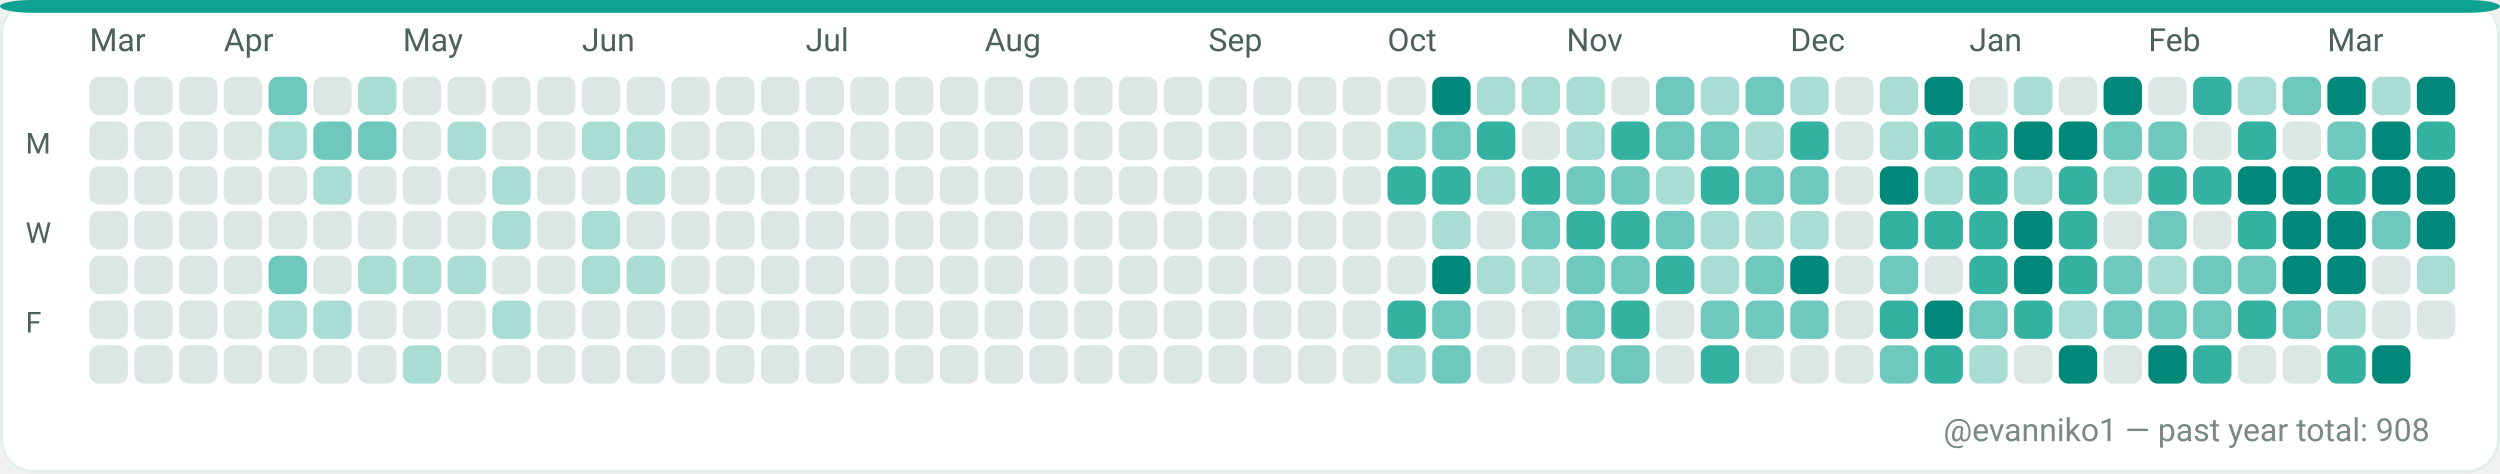
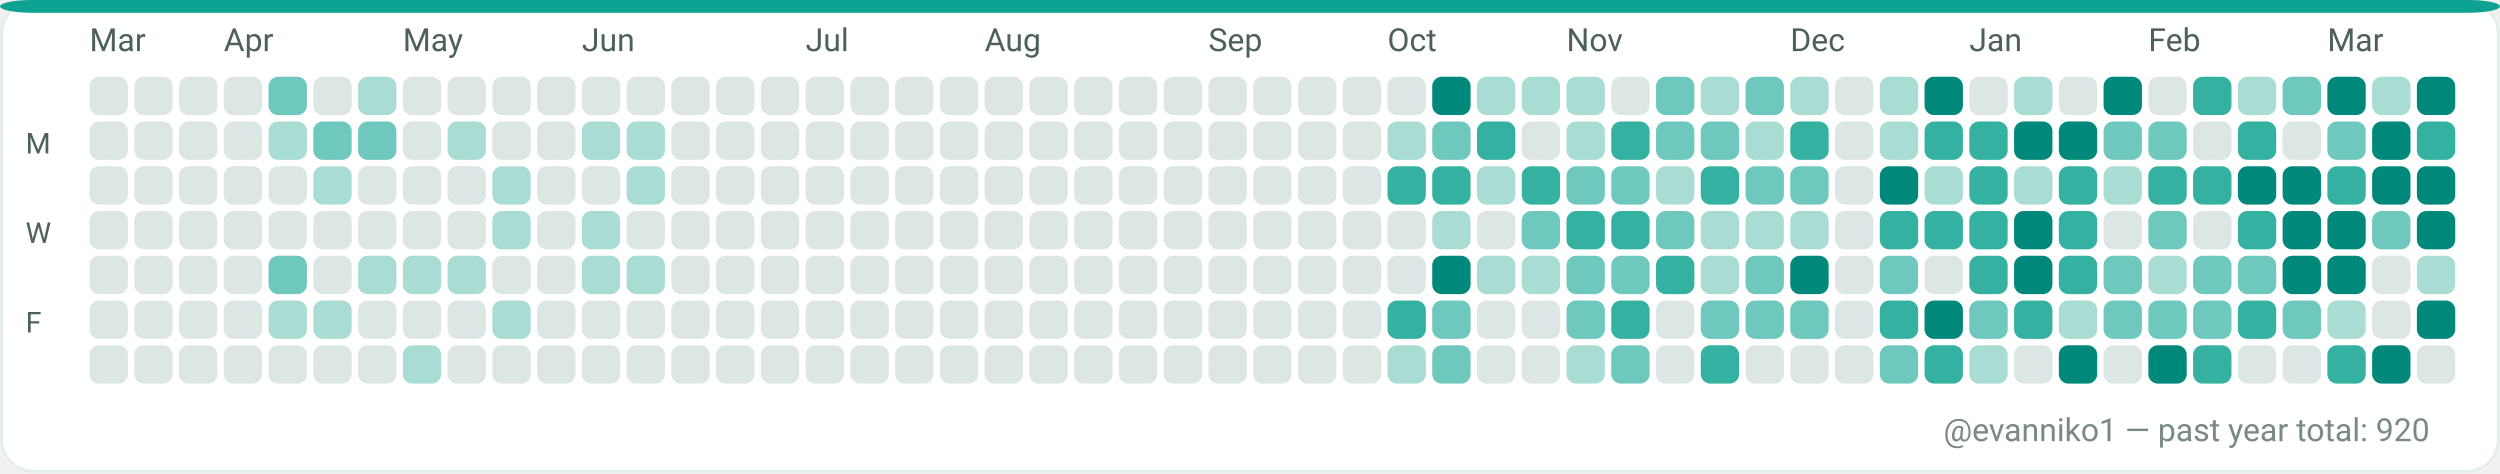
<svg xmlns="http://www.w3.org/2000/svg" width="782" height="148" viewBox="0 0 782 148" role="img" aria-label="GitHub contributions calendar for evanniko1">
  <rect x="0" y="0" width="782" height="148" rx="10" fill="#F7FAF9" />
  <rect x="0.5" y="0.5" width="781" height="147" rx="10" fill="#FFFFFF" stroke="#E5EFEA" stroke-width="1" />
  <rect x="0" y="0" width="782" height="4" rx="10" fill="#0EA293" />
  <text x="28" y="16" fill="#4C615D" font-family="ui-sans-serif, system-ui, -apple-system, Segoe UI, Roboto, Ubuntu, Cantarell, Noto Sans, Helvetica Neue, Arial" font-size="10" text-rendering="geometricPrecision">Mar</text>
  <text x="70" y="16" fill="#4C615D" font-family="ui-sans-serif, system-ui, -apple-system, Segoe UI, Roboto, Ubuntu, Cantarell, Noto Sans, Helvetica Neue, Arial" font-size="10" text-rendering="geometricPrecision">Apr</text>
  <text x="126" y="16" fill="#4C615D" font-family="ui-sans-serif, system-ui, -apple-system, Segoe UI, Roboto, Ubuntu, Cantarell, Noto Sans, Helvetica Neue, Arial" font-size="10" text-rendering="geometricPrecision">May</text>
  <text x="182" y="16" fill="#4C615D" font-family="ui-sans-serif, system-ui, -apple-system, Segoe UI, Roboto, Ubuntu, Cantarell, Noto Sans, Helvetica Neue, Arial" font-size="10" text-rendering="geometricPrecision">Jun</text>
  <text x="252" y="16" fill="#4C615D" font-family="ui-sans-serif, system-ui, -apple-system, Segoe UI, Roboto, Ubuntu, Cantarell, Noto Sans, Helvetica Neue, Arial" font-size="10" text-rendering="geometricPrecision">Jul</text>
  <text x="308" y="16" fill="#4C615D" font-family="ui-sans-serif, system-ui, -apple-system, Segoe UI, Roboto, Ubuntu, Cantarell, Noto Sans, Helvetica Neue, Arial" font-size="10" text-rendering="geometricPrecision">Aug</text>
  <text x="378" y="16" fill="#4C615D" font-family="ui-sans-serif, system-ui, -apple-system, Segoe UI, Roboto, Ubuntu, Cantarell, Noto Sans, Helvetica Neue, Arial" font-size="10" text-rendering="geometricPrecision">Sep</text>
  <text x="434" y="16" fill="#4C615D" font-family="ui-sans-serif, system-ui, -apple-system, Segoe UI, Roboto, Ubuntu, Cantarell, Noto Sans, Helvetica Neue, Arial" font-size="10" text-rendering="geometricPrecision">Oct</text>
  <text x="490" y="16" fill="#4C615D" font-family="ui-sans-serif, system-ui, -apple-system, Segoe UI, Roboto, Ubuntu, Cantarell, Noto Sans, Helvetica Neue, Arial" font-size="10" text-rendering="geometricPrecision">Nov</text>
  <text x="560" y="16" fill="#4C615D" font-family="ui-sans-serif, system-ui, -apple-system, Segoe UI, Roboto, Ubuntu, Cantarell, Noto Sans, Helvetica Neue, Arial" font-size="10" text-rendering="geometricPrecision">Dec</text>
  <text x="616" y="16" fill="#4C615D" font-family="ui-sans-serif, system-ui, -apple-system, Segoe UI, Roboto, Ubuntu, Cantarell, Noto Sans, Helvetica Neue, Arial" font-size="10" text-rendering="geometricPrecision">Jan</text>
  <text x="672" y="16" fill="#4C615D" font-family="ui-sans-serif, system-ui, -apple-system, Segoe UI, Roboto, Ubuntu, Cantarell, Noto Sans, Helvetica Neue, Arial" font-size="10" text-rendering="geometricPrecision">Feb</text>
  <text x="728" y="16" fill="#4C615D" font-family="ui-sans-serif, system-ui, -apple-system, Segoe UI, Roboto, Ubuntu, Cantarell, Noto Sans, Helvetica Neue, Arial" font-size="10" text-rendering="geometricPrecision">Mar</text>
  <text x="8" y="48" fill="#4C615D" font-family="ui-sans-serif, system-ui, -apple-system, Segoe UI, Roboto, Ubuntu, Cantarell, Noto Sans, Helvetica Neue, Arial" font-size="9" text-rendering="geometricPrecision">M</text>
  <text x="8" y="76" fill="#4C615D" font-family="ui-sans-serif, system-ui, -apple-system, Segoe UI, Roboto, Ubuntu, Cantarell, Noto Sans, Helvetica Neue, Arial" font-size="9" text-rendering="geometricPrecision">W</text>
  <text x="8" y="104" fill="#4C615D" font-family="ui-sans-serif, system-ui, -apple-system, Segoe UI, Roboto, Ubuntu, Cantarell, Noto Sans, Helvetica Neue, Arial" font-size="9" text-rendering="geometricPrecision">F</text>
  <g>
    <rect x="28" y="24" width="12" height="12" rx="3" fill="#DCE7E5" />
  </g>
  <g>
    <rect x="28" y="38" width="12" height="12" rx="3" fill="#DCE7E5" />
  </g>
  <g>
    <rect x="28" y="52" width="12" height="12" rx="3" fill="#DCE7E5" />
  </g>
  <g>
    <rect x="28" y="66" width="12" height="12" rx="3" fill="#DCE7E5" />
  </g>
  <g>
    <rect x="28" y="80" width="12" height="12" rx="3" fill="#DCE7E5" />
  </g>
  <g>
    <rect x="28" y="94" width="12" height="12" rx="3" fill="#DCE7E5" />
  </g>
  <g>
    <rect x="28" y="108" width="12" height="12" rx="3" fill="#DCE7E5" />
  </g>
  <g>
    <rect x="42" y="24" width="12" height="12" rx="3" fill="#DCE7E5" />
  </g>
  <g>
    <rect x="42" y="38" width="12" height="12" rx="3" fill="#DCE7E5" />
  </g>
  <g>
    <rect x="42" y="52" width="12" height="12" rx="3" fill="#DCE7E5" />
  </g>
  <g>
    <rect x="42" y="66" width="12" height="12" rx="3" fill="#DCE7E5" />
  </g>
  <g>
    <rect x="42" y="80" width="12" height="12" rx="3" fill="#DCE7E5" />
  </g>
  <g>
    <rect x="42" y="94" width="12" height="12" rx="3" fill="#DCE7E5" />
  </g>
  <g>
    <rect x="42" y="108" width="12" height="12" rx="3" fill="#DCE7E5" />
  </g>
  <g>
    <rect x="56" y="24" width="12" height="12" rx="3" fill="#DCE7E5" />
  </g>
  <g>
    <rect x="56" y="38" width="12" height="12" rx="3" fill="#DCE7E5" />
  </g>
  <g>
    <rect x="56" y="52" width="12" height="12" rx="3" fill="#DCE7E5" />
  </g>
  <g>
    <rect x="56" y="66" width="12" height="12" rx="3" fill="#DCE7E5" />
  </g>
  <g>
    <rect x="56" y="80" width="12" height="12" rx="3" fill="#DCE7E5" />
  </g>
  <g>
    <rect x="56" y="94" width="12" height="12" rx="3" fill="#DCE7E5" />
  </g>
  <g>
    <rect x="56" y="108" width="12" height="12" rx="3" fill="#DCE7E5" />
  </g>
  <g>
    <rect x="70" y="24" width="12" height="12" rx="3" fill="#DCE7E5" />
  </g>
  <g>
    <rect x="70" y="38" width="12" height="12" rx="3" fill="#DCE7E5" />
  </g>
  <g>
    <rect x="70" y="52" width="12" height="12" rx="3" fill="#DCE7E5" />
  </g>
  <g>
    <rect x="70" y="66" width="12" height="12" rx="3" fill="#DCE7E5" />
  </g>
  <g>
    <rect x="70" y="80" width="12" height="12" rx="3" fill="#DCE7E5" />
  </g>
  <g>
    <rect x="70" y="94" width="12" height="12" rx="3" fill="#DCE7E5" />
  </g>
  <g>
    <rect x="70" y="108" width="12" height="12" rx="3" fill="#DCE7E5" />
  </g>
  <g>
    <rect x="84" y="24" width="12" height="12" rx="3" fill="#6FC8BE" />
  </g>
  <g>
    <rect x="84" y="38" width="12" height="12" rx="3" fill="#A9DDD4" />
  </g>
  <g>
    <rect x="84" y="52" width="12" height="12" rx="3" fill="#DCE7E5" />
  </g>
  <g>
    <rect x="84" y="66" width="12" height="12" rx="3" fill="#DCE7E5" />
  </g>
  <g>
    <rect x="84" y="80" width="12" height="12" rx="3" fill="#6FC8BE" />
  </g>
  <g>
    <rect x="84" y="94" width="12" height="12" rx="3" fill="#A9DDD4" />
  </g>
  <g>
    <rect x="84" y="108" width="12" height="12" rx="3" fill="#DCE7E5" />
  </g>
  <g>
    <rect x="98" y="24" width="12" height="12" rx="3" fill="#DCE7E5" />
  </g>
  <g>
    <rect x="98" y="38" width="12" height="12" rx="3" fill="#6FC8BE" />
  </g>
  <g>
    <rect x="98" y="52" width="12" height="12" rx="3" fill="#A9DDD4" />
  </g>
  <g>
    <rect x="98" y="66" width="12" height="12" rx="3" fill="#DCE7E5" />
  </g>
  <g>
    <rect x="98" y="80" width="12" height="12" rx="3" fill="#DCE7E5" />
  </g>
  <g>
    <rect x="98" y="94" width="12" height="12" rx="3" fill="#A9DDD4" />
  </g>
  <g>
    <rect x="98" y="108" width="12" height="12" rx="3" fill="#DCE7E5" />
  </g>
  <g>
    <rect x="112" y="24" width="12" height="12" rx="3" fill="#A9DDD4" />
  </g>
  <g>
    <rect x="112" y="38" width="12" height="12" rx="3" fill="#6FC8BE" />
  </g>
  <g>
    <rect x="112" y="52" width="12" height="12" rx="3" fill="#DCE7E5" />
  </g>
  <g>
    <rect x="112" y="66" width="12" height="12" rx="3" fill="#DCE7E5" />
  </g>
  <g>
    <rect x="112" y="80" width="12" height="12" rx="3" fill="#A9DDD4" />
  </g>
  <g>
    <rect x="112" y="94" width="12" height="12" rx="3" fill="#DCE7E5" />
  </g>
  <g>
    <rect x="112" y="108" width="12" height="12" rx="3" fill="#DCE7E5" />
  </g>
  <g>
    <rect x="126" y="24" width="12" height="12" rx="3" fill="#DCE7E5" />
  </g>
  <g>
    <rect x="126" y="38" width="12" height="12" rx="3" fill="#DCE7E5" />
  </g>
  <g>
    <rect x="126" y="52" width="12" height="12" rx="3" fill="#DCE7E5" />
  </g>
  <g>
    <rect x="126" y="66" width="12" height="12" rx="3" fill="#DCE7E5" />
  </g>
  <g>
    <rect x="126" y="80" width="12" height="12" rx="3" fill="#A9DDD4" />
  </g>
  <g>
    <rect x="126" y="94" width="12" height="12" rx="3" fill="#DCE7E5" />
  </g>
  <g>
    <rect x="126" y="108" width="12" height="12" rx="3" fill="#A9DDD4" />
  </g>
  <g>
    <rect x="140" y="24" width="12" height="12" rx="3" fill="#DCE7E5" />
  </g>
  <g>
    <rect x="140" y="38" width="12" height="12" rx="3" fill="#A9DDD4" />
  </g>
  <g>
    <rect x="140" y="52" width="12" height="12" rx="3" fill="#DCE7E5" />
  </g>
  <g>
    <rect x="140" y="66" width="12" height="12" rx="3" fill="#DCE7E5" />
  </g>
  <g>
    <rect x="140" y="80" width="12" height="12" rx="3" fill="#A9DDD4" />
  </g>
  <g>
    <rect x="140" y="94" width="12" height="12" rx="3" fill="#DCE7E5" />
  </g>
  <g>
    <rect x="140" y="108" width="12" height="12" rx="3" fill="#DCE7E5" />
  </g>
  <g>
    <rect x="154" y="24" width="12" height="12" rx="3" fill="#DCE7E5" />
  </g>
  <g>
    <rect x="154" y="38" width="12" height="12" rx="3" fill="#DCE7E5" />
  </g>
  <g>
    <rect x="154" y="52" width="12" height="12" rx="3" fill="#A9DDD4" />
  </g>
  <g>
    <rect x="154" y="66" width="12" height="12" rx="3" fill="#A9DDD4" />
  </g>
  <g>
    <rect x="154" y="80" width="12" height="12" rx="3" fill="#DCE7E5" />
  </g>
  <g>
    <rect x="154" y="94" width="12" height="12" rx="3" fill="#A9DDD4" />
  </g>
  <g>
    <rect x="154" y="108" width="12" height="12" rx="3" fill="#DCE7E5" />
  </g>
  <g>
    <rect x="168" y="24" width="12" height="12" rx="3" fill="#DCE7E5" />
  </g>
  <g>
    <rect x="168" y="38" width="12" height="12" rx="3" fill="#DCE7E5" />
  </g>
  <g>
    <rect x="168" y="52" width="12" height="12" rx="3" fill="#DCE7E5" />
  </g>
  <g>
    <rect x="168" y="66" width="12" height="12" rx="3" fill="#DCE7E5" />
  </g>
  <g>
    <rect x="168" y="80" width="12" height="12" rx="3" fill="#DCE7E5" />
  </g>
  <g>
    <rect x="168" y="94" width="12" height="12" rx="3" fill="#DCE7E5" />
  </g>
  <g>
    <rect x="168" y="108" width="12" height="12" rx="3" fill="#DCE7E5" />
  </g>
  <g>
    <rect x="182" y="24" width="12" height="12" rx="3" fill="#DCE7E5" />
  </g>
  <g>
    <rect x="182" y="38" width="12" height="12" rx="3" fill="#A9DDD4" />
  </g>
  <g>
    <rect x="182" y="52" width="12" height="12" rx="3" fill="#DCE7E5" />
  </g>
  <g>
    <rect x="182" y="66" width="12" height="12" rx="3" fill="#A9DDD4" />
  </g>
  <g>
    <rect x="182" y="80" width="12" height="12" rx="3" fill="#A9DDD4" />
  </g>
  <g>
    <rect x="182" y="94" width="12" height="12" rx="3" fill="#DCE7E5" />
  </g>
  <g>
    <rect x="182" y="108" width="12" height="12" rx="3" fill="#DCE7E5" />
  </g>
  <g>
    <rect x="196" y="24" width="12" height="12" rx="3" fill="#DCE7E5" />
  </g>
  <g>
    <rect x="196" y="38" width="12" height="12" rx="3" fill="#A9DDD4" />
  </g>
  <g>
    <rect x="196" y="52" width="12" height="12" rx="3" fill="#A9DDD4" />
  </g>
  <g>
    <rect x="196" y="66" width="12" height="12" rx="3" fill="#DCE7E5" />
  </g>
  <g>
    <rect x="196" y="80" width="12" height="12" rx="3" fill="#A9DDD4" />
  </g>
  <g>
    <rect x="196" y="94" width="12" height="12" rx="3" fill="#DCE7E5" />
  </g>
  <g>
    <rect x="196" y="108" width="12" height="12" rx="3" fill="#DCE7E5" />
  </g>
  <g>
    <rect x="210" y="24" width="12" height="12" rx="3" fill="#DCE7E5" />
  </g>
  <g>
    <rect x="210" y="38" width="12" height="12" rx="3" fill="#DCE7E5" />
  </g>
  <g>
    <rect x="210" y="52" width="12" height="12" rx="3" fill="#DCE7E5" />
  </g>
  <g>
    <rect x="210" y="66" width="12" height="12" rx="3" fill="#DCE7E5" />
  </g>
  <g>
    <rect x="210" y="80" width="12" height="12" rx="3" fill="#DCE7E5" />
  </g>
  <g>
    <rect x="210" y="94" width="12" height="12" rx="3" fill="#DCE7E5" />
  </g>
  <g>
    <rect x="210" y="108" width="12" height="12" rx="3" fill="#DCE7E5" />
  </g>
  <g>
    <rect x="224" y="24" width="12" height="12" rx="3" fill="#DCE7E5" />
  </g>
  <g>
    <rect x="224" y="38" width="12" height="12" rx="3" fill="#DCE7E5" />
  </g>
  <g>
    <rect x="224" y="52" width="12" height="12" rx="3" fill="#DCE7E5" />
  </g>
  <g>
    <rect x="224" y="66" width="12" height="12" rx="3" fill="#DCE7E5" />
  </g>
  <g>
    <rect x="224" y="80" width="12" height="12" rx="3" fill="#DCE7E5" />
  </g>
  <g>
    <rect x="224" y="94" width="12" height="12" rx="3" fill="#DCE7E5" />
  </g>
  <g>
    <rect x="224" y="108" width="12" height="12" rx="3" fill="#DCE7E5" />
  </g>
  <g>
    <rect x="238" y="24" width="12" height="12" rx="3" fill="#DCE7E5" />
  </g>
  <g>
    <rect x="238" y="38" width="12" height="12" rx="3" fill="#DCE7E5" />
  </g>
  <g>
    <rect x="238" y="52" width="12" height="12" rx="3" fill="#DCE7E5" />
  </g>
  <g>
    <rect x="238" y="66" width="12" height="12" rx="3" fill="#DCE7E5" />
  </g>
  <g>
    <rect x="238" y="80" width="12" height="12" rx="3" fill="#DCE7E5" />
  </g>
  <g>
    <rect x="238" y="94" width="12" height="12" rx="3" fill="#DCE7E5" />
  </g>
  <g>
    <rect x="238" y="108" width="12" height="12" rx="3" fill="#DCE7E5" />
  </g>
  <g>
    <rect x="252" y="24" width="12" height="12" rx="3" fill="#DCE7E5" />
  </g>
  <g>
    <rect x="252" y="38" width="12" height="12" rx="3" fill="#DCE7E5" />
  </g>
  <g>
    <rect x="252" y="52" width="12" height="12" rx="3" fill="#DCE7E5" />
  </g>
  <g>
    <rect x="252" y="66" width="12" height="12" rx="3" fill="#DCE7E5" />
  </g>
  <g>
    <rect x="252" y="80" width="12" height="12" rx="3" fill="#DCE7E5" />
  </g>
  <g>
    <rect x="252" y="94" width="12" height="12" rx="3" fill="#DCE7E5" />
  </g>
  <g>
    <rect x="252" y="108" width="12" height="12" rx="3" fill="#DCE7E5" />
  </g>
  <g>
    <rect x="266" y="24" width="12" height="12" rx="3" fill="#DCE7E5" />
  </g>
  <g>
    <rect x="266" y="38" width="12" height="12" rx="3" fill="#DCE7E5" />
  </g>
  <g>
    <rect x="266" y="52" width="12" height="12" rx="3" fill="#DCE7E5" />
  </g>
  <g>
    <rect x="266" y="66" width="12" height="12" rx="3" fill="#DCE7E5" />
  </g>
  <g>
    <rect x="266" y="80" width="12" height="12" rx="3" fill="#DCE7E5" />
  </g>
  <g>
    <rect x="266" y="94" width="12" height="12" rx="3" fill="#DCE7E5" />
  </g>
  <g>
    <rect x="266" y="108" width="12" height="12" rx="3" fill="#DCE7E5" />
  </g>
  <g>
    <rect x="280" y="24" width="12" height="12" rx="3" fill="#DCE7E5" />
  </g>
  <g>
    <rect x="280" y="38" width="12" height="12" rx="3" fill="#DCE7E5" />
  </g>
  <g>
    <rect x="280" y="52" width="12" height="12" rx="3" fill="#DCE7E5" />
  </g>
  <g>
    <rect x="280" y="66" width="12" height="12" rx="3" fill="#DCE7E5" />
  </g>
  <g>
    <rect x="280" y="80" width="12" height="12" rx="3" fill="#DCE7E5" />
  </g>
  <g>
    <rect x="280" y="94" width="12" height="12" rx="3" fill="#DCE7E5" />
  </g>
  <g>
    <rect x="280" y="108" width="12" height="12" rx="3" fill="#DCE7E5" />
  </g>
  <g>
    <rect x="294" y="24" width="12" height="12" rx="3" fill="#DCE7E5" />
  </g>
  <g>
    <rect x="294" y="38" width="12" height="12" rx="3" fill="#DCE7E5" />
  </g>
  <g>
    <rect x="294" y="52" width="12" height="12" rx="3" fill="#DCE7E5" />
  </g>
  <g>
    <rect x="294" y="66" width="12" height="12" rx="3" fill="#DCE7E5" />
  </g>
  <g>
    <rect x="294" y="80" width="12" height="12" rx="3" fill="#DCE7E5" />
  </g>
  <g>
    <rect x="294" y="94" width="12" height="12" rx="3" fill="#DCE7E5" />
  </g>
  <g>
    <rect x="294" y="108" width="12" height="12" rx="3" fill="#DCE7E5" />
  </g>
  <g>
    <rect x="308" y="24" width="12" height="12" rx="3" fill="#DCE7E5" />
  </g>
  <g>
    <rect x="308" y="38" width="12" height="12" rx="3" fill="#DCE7E5" />
  </g>
  <g>
    <rect x="308" y="52" width="12" height="12" rx="3" fill="#DCE7E5" />
  </g>
  <g>
    <rect x="308" y="66" width="12" height="12" rx="3" fill="#DCE7E5" />
  </g>
  <g>
    <rect x="308" y="80" width="12" height="12" rx="3" fill="#DCE7E5" />
  </g>
  <g>
    <rect x="308" y="94" width="12" height="12" rx="3" fill="#DCE7E5" />
  </g>
  <g>
    <rect x="308" y="108" width="12" height="12" rx="3" fill="#DCE7E5" />
  </g>
  <g>
    <rect x="322" y="24" width="12" height="12" rx="3" fill="#DCE7E5" />
  </g>
  <g>
    <rect x="322" y="38" width="12" height="12" rx="3" fill="#DCE7E5" />
  </g>
  <g>
    <rect x="322" y="52" width="12" height="12" rx="3" fill="#DCE7E5" />
  </g>
  <g>
    <rect x="322" y="66" width="12" height="12" rx="3" fill="#DCE7E5" />
  </g>
  <g>
    <rect x="322" y="80" width="12" height="12" rx="3" fill="#DCE7E5" />
  </g>
  <g>
    <rect x="322" y="94" width="12" height="12" rx="3" fill="#DCE7E5" />
  </g>
  <g>
    <rect x="322" y="108" width="12" height="12" rx="3" fill="#DCE7E5" />
  </g>
  <g>
    <rect x="336" y="24" width="12" height="12" rx="3" fill="#DCE7E5" />
  </g>
  <g>
    <rect x="336" y="38" width="12" height="12" rx="3" fill="#DCE7E5" />
  </g>
  <g>
    <rect x="336" y="52" width="12" height="12" rx="3" fill="#DCE7E5" />
  </g>
  <g>
    <rect x="336" y="66" width="12" height="12" rx="3" fill="#DCE7E5" />
  </g>
  <g>
    <rect x="336" y="80" width="12" height="12" rx="3" fill="#DCE7E5" />
  </g>
  <g>
    <rect x="336" y="94" width="12" height="12" rx="3" fill="#DCE7E5" />
  </g>
  <g>
    <rect x="336" y="108" width="12" height="12" rx="3" fill="#DCE7E5" />
  </g>
  <g>
    <rect x="350" y="24" width="12" height="12" rx="3" fill="#DCE7E5" />
  </g>
  <g>
    <rect x="350" y="38" width="12" height="12" rx="3" fill="#DCE7E5" />
  </g>
  <g>
    <rect x="350" y="52" width="12" height="12" rx="3" fill="#DCE7E5" />
  </g>
  <g>
    <rect x="350" y="66" width="12" height="12" rx="3" fill="#DCE7E5" />
  </g>
  <g>
    <rect x="350" y="80" width="12" height="12" rx="3" fill="#DCE7E5" />
  </g>
  <g>
    <rect x="350" y="94" width="12" height="12" rx="3" fill="#DCE7E5" />
  </g>
  <g>
    <rect x="350" y="108" width="12" height="12" rx="3" fill="#DCE7E5" />
  </g>
  <g>
    <rect x="364" y="24" width="12" height="12" rx="3" fill="#DCE7E5" />
  </g>
  <g>
    <rect x="364" y="38" width="12" height="12" rx="3" fill="#DCE7E5" />
  </g>
  <g>
    <rect x="364" y="52" width="12" height="12" rx="3" fill="#DCE7E5" />
  </g>
  <g>
    <rect x="364" y="66" width="12" height="12" rx="3" fill="#DCE7E5" />
  </g>
  <g>
    <rect x="364" y="80" width="12" height="12" rx="3" fill="#DCE7E5" />
  </g>
  <g>
    <rect x="364" y="94" width="12" height="12" rx="3" fill="#DCE7E5" />
  </g>
  <g>
    <rect x="364" y="108" width="12" height="12" rx="3" fill="#DCE7E5" />
  </g>
  <g>
    <rect x="378" y="24" width="12" height="12" rx="3" fill="#DCE7E5" />
  </g>
  <g>
    <rect x="378" y="38" width="12" height="12" rx="3" fill="#DCE7E5" />
  </g>
  <g>
    <rect x="378" y="52" width="12" height="12" rx="3" fill="#DCE7E5" />
  </g>
  <g>
    <rect x="378" y="66" width="12" height="12" rx="3" fill="#DCE7E5" />
  </g>
  <g>
    <rect x="378" y="80" width="12" height="12" rx="3" fill="#DCE7E5" />
  </g>
  <g>
    <rect x="378" y="94" width="12" height="12" rx="3" fill="#DCE7E5" />
  </g>
  <g>
    <rect x="378" y="108" width="12" height="12" rx="3" fill="#DCE7E5" />
  </g>
  <g>
    <rect x="392" y="24" width="12" height="12" rx="3" fill="#DCE7E5" />
  </g>
  <g>
    <rect x="392" y="38" width="12" height="12" rx="3" fill="#DCE7E5" />
  </g>
  <g>
    <rect x="392" y="52" width="12" height="12" rx="3" fill="#DCE7E5" />
  </g>
  <g>
    <rect x="392" y="66" width="12" height="12" rx="3" fill="#DCE7E5" />
  </g>
  <g>
    <rect x="392" y="80" width="12" height="12" rx="3" fill="#DCE7E5" />
  </g>
  <g>
    <rect x="392" y="94" width="12" height="12" rx="3" fill="#DCE7E5" />
  </g>
  <g>
    <rect x="392" y="108" width="12" height="12" rx="3" fill="#DCE7E5" />
  </g>
  <g>
    <rect x="406" y="24" width="12" height="12" rx="3" fill="#DCE7E5" />
  </g>
  <g>
    <rect x="406" y="38" width="12" height="12" rx="3" fill="#DCE7E5" />
  </g>
  <g>
    <rect x="406" y="52" width="12" height="12" rx="3" fill="#DCE7E5" />
  </g>
  <g>
    <rect x="406" y="66" width="12" height="12" rx="3" fill="#DCE7E5" />
  </g>
  <g>
    <rect x="406" y="80" width="12" height="12" rx="3" fill="#DCE7E5" />
  </g>
  <g>
    <rect x="406" y="94" width="12" height="12" rx="3" fill="#DCE7E5" />
  </g>
  <g>
    <rect x="406" y="108" width="12" height="12" rx="3" fill="#DCE7E5" />
  </g>
  <g>
    <rect x="420" y="24" width="12" height="12" rx="3" fill="#DCE7E5" />
  </g>
  <g>
    <rect x="420" y="38" width="12" height="12" rx="3" fill="#DCE7E5" />
  </g>
  <g>
    <rect x="420" y="52" width="12" height="12" rx="3" fill="#DCE7E5" />
  </g>
  <g>
    <rect x="420" y="66" width="12" height="12" rx="3" fill="#DCE7E5" />
  </g>
  <g>
    <rect x="420" y="80" width="12" height="12" rx="3" fill="#DCE7E5" />
  </g>
  <g>
    <rect x="420" y="94" width="12" height="12" rx="3" fill="#DCE7E5" />
  </g>
  <g>
    <rect x="420" y="108" width="12" height="12" rx="3" fill="#DCE7E5" />
  </g>
  <g>
    <rect x="434" y="24" width="12" height="12" rx="3" fill="#DCE7E5" />
  </g>
  <g>
    <rect x="434" y="38" width="12" height="12" rx="3" fill="#A9DDD4" />
  </g>
  <g>
    <rect x="434" y="52" width="12" height="12" rx="3" fill="#35B1A1" />
  </g>
  <g>
    <rect x="434" y="66" width="12" height="12" rx="3" fill="#DCE7E5" />
  </g>
  <g>
    <rect x="434" y="80" width="12" height="12" rx="3" fill="#DCE7E5" />
  </g>
  <g>
    <rect x="434" y="94" width="12" height="12" rx="3" fill="#35B1A1" />
  </g>
  <g>
    <rect x="434" y="108" width="12" height="12" rx="3" fill="#A9DDD4" />
  </g>
  <g>
    <rect x="448" y="24" width="12" height="12" rx="3" fill="#00897B" />
  </g>
  <g>
    <rect x="448" y="38" width="12" height="12" rx="3" fill="#6FC8BE" />
  </g>
  <g>
    <rect x="448" y="52" width="12" height="12" rx="3" fill="#35B1A1" />
  </g>
  <g>
    <rect x="448" y="66" width="12" height="12" rx="3" fill="#A9DDD4" />
  </g>
  <g>
    <rect x="448" y="80" width="12" height="12" rx="3" fill="#00897B" />
  </g>
  <g>
    <rect x="448" y="94" width="12" height="12" rx="3" fill="#6FC8BE" />
  </g>
  <g>
    <rect x="448" y="108" width="12" height="12" rx="3" fill="#6FC8BE" />
  </g>
  <g>
    <rect x="462" y="24" width="12" height="12" rx="3" fill="#A9DDD4" />
  </g>
  <g>
    <rect x="462" y="38" width="12" height="12" rx="3" fill="#35B1A1" />
  </g>
  <g>
    <rect x="462" y="52" width="12" height="12" rx="3" fill="#A9DDD4" />
  </g>
  <g>
    <rect x="462" y="66" width="12" height="12" rx="3" fill="#DCE7E5" />
  </g>
  <g>
    <rect x="462" y="80" width="12" height="12" rx="3" fill="#A9DDD4" />
  </g>
  <g>
    <rect x="462" y="94" width="12" height="12" rx="3" fill="#DCE7E5" />
  </g>
  <g>
    <rect x="462" y="108" width="12" height="12" rx="3" fill="#DCE7E5" />
  </g>
  <g>
    <rect x="476" y="24" width="12" height="12" rx="3" fill="#A9DDD4" />
  </g>
  <g>
    <rect x="476" y="38" width="12" height="12" rx="3" fill="#DCE7E5" />
  </g>
  <g>
    <rect x="476" y="52" width="12" height="12" rx="3" fill="#35B1A1" />
  </g>
  <g>
    <rect x="476" y="66" width="12" height="12" rx="3" fill="#6FC8BE" />
  </g>
  <g>
    <rect x="476" y="80" width="12" height="12" rx="3" fill="#A9DDD4" />
  </g>
  <g>
    <rect x="476" y="94" width="12" height="12" rx="3" fill="#DCE7E5" />
  </g>
  <g>
    <rect x="476" y="108" width="12" height="12" rx="3" fill="#DCE7E5" />
  </g>
  <g>
    <rect x="490" y="24" width="12" height="12" rx="3" fill="#A9DDD4" />
  </g>
  <g>
    <rect x="490" y="38" width="12" height="12" rx="3" fill="#A9DDD4" />
  </g>
  <g>
    <rect x="490" y="52" width="12" height="12" rx="3" fill="#6FC8BE" />
  </g>
  <g>
    <rect x="490" y="66" width="12" height="12" rx="3" fill="#35B1A1" />
  </g>
  <g>
    <rect x="490" y="80" width="12" height="12" rx="3" fill="#6FC8BE" />
  </g>
  <g>
    <rect x="490" y="94" width="12" height="12" rx="3" fill="#6FC8BE" />
  </g>
  <g>
    <rect x="490" y="108" width="12" height="12" rx="3" fill="#A9DDD4" />
  </g>
  <g>
    <rect x="504" y="24" width="12" height="12" rx="3" fill="#DCE7E5" />
  </g>
  <g>
    <rect x="504" y="38" width="12" height="12" rx="3" fill="#35B1A1" />
  </g>
  <g>
    <rect x="504" y="52" width="12" height="12" rx="3" fill="#6FC8BE" />
  </g>
  <g>
    <rect x="504" y="66" width="12" height="12" rx="3" fill="#35B1A1" />
  </g>
  <g>
    <rect x="504" y="80" width="12" height="12" rx="3" fill="#6FC8BE" />
  </g>
  <g>
    <rect x="504" y="94" width="12" height="12" rx="3" fill="#35B1A1" />
  </g>
  <g>
    <rect x="504" y="108" width="12" height="12" rx="3" fill="#6FC8BE" />
  </g>
  <g>
    <rect x="518" y="24" width="12" height="12" rx="3" fill="#6FC8BE" />
  </g>
  <g>
    <rect x="518" y="38" width="12" height="12" rx="3" fill="#6FC8BE" />
  </g>
  <g>
    <rect x="518" y="52" width="12" height="12" rx="3" fill="#A9DDD4" />
  </g>
  <g>
    <rect x="518" y="66" width="12" height="12" rx="3" fill="#6FC8BE" />
  </g>
  <g>
    <rect x="518" y="80" width="12" height="12" rx="3" fill="#35B1A1" />
  </g>
  <g>
    <rect x="518" y="94" width="12" height="12" rx="3" fill="#DCE7E5" />
  </g>
  <g>
    <rect x="518" y="108" width="12" height="12" rx="3" fill="#DCE7E5" />
  </g>
  <g>
    <rect x="532" y="24" width="12" height="12" rx="3" fill="#A9DDD4" />
  </g>
  <g>
    <rect x="532" y="38" width="12" height="12" rx="3" fill="#6FC8BE" />
  </g>
  <g>
    <rect x="532" y="52" width="12" height="12" rx="3" fill="#35B1A1" />
  </g>
  <g>
    <rect x="532" y="66" width="12" height="12" rx="3" fill="#A9DDD4" />
  </g>
  <g>
    <rect x="532" y="80" width="12" height="12" rx="3" fill="#A9DDD4" />
  </g>
  <g>
    <rect x="532" y="94" width="12" height="12" rx="3" fill="#6FC8BE" />
  </g>
  <g>
    <rect x="532" y="108" width="12" height="12" rx="3" fill="#35B1A1" />
  </g>
  <g>
    <rect x="546" y="24" width="12" height="12" rx="3" fill="#6FC8BE" />
  </g>
  <g>
    <rect x="546" y="38" width="12" height="12" rx="3" fill="#A9DDD4" />
  </g>
  <g>
    <rect x="546" y="52" width="12" height="12" rx="3" fill="#6FC8BE" />
  </g>
  <g>
    <rect x="546" y="66" width="12" height="12" rx="3" fill="#A9DDD4" />
  </g>
  <g>
    <rect x="546" y="80" width="12" height="12" rx="3" fill="#6FC8BE" />
  </g>
  <g>
    <rect x="546" y="94" width="12" height="12" rx="3" fill="#6FC8BE" />
  </g>
  <g>
    <rect x="546" y="108" width="12" height="12" rx="3" fill="#DCE7E5" />
  </g>
  <g>
    <rect x="560" y="24" width="12" height="12" rx="3" fill="#A9DDD4" />
  </g>
  <g>
    <rect x="560" y="38" width="12" height="12" rx="3" fill="#35B1A1" />
  </g>
  <g>
    <rect x="560" y="52" width="12" height="12" rx="3" fill="#6FC8BE" />
  </g>
  <g>
    <rect x="560" y="66" width="12" height="12" rx="3" fill="#A9DDD4" />
  </g>
  <g>
    <rect x="560" y="80" width="12" height="12" rx="3" fill="#00897B" />
  </g>
  <g>
    <rect x="560" y="94" width="12" height="12" rx="3" fill="#6FC8BE" />
  </g>
  <g>
    <rect x="560" y="108" width="12" height="12" rx="3" fill="#DCE7E5" />
  </g>
  <g>
    <rect x="574" y="24" width="12" height="12" rx="3" fill="#DCE7E5" />
  </g>
  <g>
    <rect x="574" y="38" width="12" height="12" rx="3" fill="#DCE7E5" />
  </g>
  <g>
    <rect x="574" y="52" width="12" height="12" rx="3" fill="#DCE7E5" />
  </g>
  <g>
    <rect x="574" y="66" width="12" height="12" rx="3" fill="#DCE7E5" />
  </g>
  <g>
    <rect x="574" y="80" width="12" height="12" rx="3" fill="#DCE7E5" />
  </g>
  <g>
    <rect x="574" y="94" width="12" height="12" rx="3" fill="#DCE7E5" />
  </g>
  <g>
    <rect x="574" y="108" width="12" height="12" rx="3" fill="#DCE7E5" />
  </g>
  <g>
    <rect x="588" y="24" width="12" height="12" rx="3" fill="#A9DDD4" />
  </g>
  <g>
    <rect x="588" y="38" width="12" height="12" rx="3" fill="#A9DDD4" />
  </g>
  <g>
    <rect x="588" y="52" width="12" height="12" rx="3" fill="#00897B" />
  </g>
  <g>
    <rect x="588" y="66" width="12" height="12" rx="3" fill="#35B1A1" />
  </g>
  <g>
    <rect x="588" y="80" width="12" height="12" rx="3" fill="#6FC8BE" />
  </g>
  <g>
    <rect x="588" y="94" width="12" height="12" rx="3" fill="#35B1A1" />
  </g>
  <g>
    <rect x="588" y="108" width="12" height="12" rx="3" fill="#6FC8BE" />
  </g>
  <g>
    <rect x="602" y="24" width="12" height="12" rx="3" fill="#00897B" />
  </g>
  <g>
    <rect x="602" y="38" width="12" height="12" rx="3" fill="#35B1A1" />
  </g>
  <g>
    <rect x="602" y="52" width="12" height="12" rx="3" fill="#A9DDD4" />
  </g>
  <g>
    <rect x="602" y="66" width="12" height="12" rx="3" fill="#35B1A1" />
  </g>
  <g>
    <rect x="602" y="80" width="12" height="12" rx="3" fill="#DCE7E5" />
  </g>
  <g>
    <rect x="602" y="94" width="12" height="12" rx="3" fill="#00897B" />
  </g>
  <g>
    <rect x="602" y="108" width="12" height="12" rx="3" fill="#35B1A1" />
  </g>
  <g>
    <rect x="616" y="24" width="12" height="12" rx="3" fill="#DCE7E5" />
  </g>
  <g>
    <rect x="616" y="38" width="12" height="12" rx="3" fill="#35B1A1" />
  </g>
  <g>
    <rect x="616" y="52" width="12" height="12" rx="3" fill="#35B1A1" />
  </g>
  <g>
    <rect x="616" y="66" width="12" height="12" rx="3" fill="#35B1A1" />
  </g>
  <g>
    <rect x="616" y="80" width="12" height="12" rx="3" fill="#35B1A1" />
  </g>
  <g>
    <rect x="616" y="94" width="12" height="12" rx="3" fill="#6FC8BE" />
  </g>
  <g>
    <rect x="616" y="108" width="12" height="12" rx="3" fill="#A9DDD4" />
  </g>
  <g>
    <rect x="630" y="24" width="12" height="12" rx="3" fill="#A9DDD4" />
  </g>
  <g>
    <rect x="630" y="38" width="12" height="12" rx="3" fill="#00897B" />
  </g>
  <g>
    <rect x="630" y="52" width="12" height="12" rx="3" fill="#A9DDD4" />
  </g>
  <g>
    <rect x="630" y="66" width="12" height="12" rx="3" fill="#00897B" />
  </g>
  <g>
    <rect x="630" y="80" width="12" height="12" rx="3" fill="#00897B" />
  </g>
  <g>
    <rect x="630" y="94" width="12" height="12" rx="3" fill="#35B1A1" />
  </g>
  <g>
    <rect x="630" y="108" width="12" height="12" rx="3" fill="#DCE7E5" />
  </g>
  <g>
    <rect x="644" y="24" width="12" height="12" rx="3" fill="#DCE7E5" />
  </g>
  <g>
    <rect x="644" y="38" width="12" height="12" rx="3" fill="#00897B" />
  </g>
  <g>
    <rect x="644" y="52" width="12" height="12" rx="3" fill="#35B1A1" />
  </g>
  <g>
    <rect x="644" y="66" width="12" height="12" rx="3" fill="#35B1A1" />
  </g>
  <g>
    <rect x="644" y="80" width="12" height="12" rx="3" fill="#35B1A1" />
  </g>
  <g>
    <rect x="644" y="94" width="12" height="12" rx="3" fill="#A9DDD4" />
  </g>
  <g>
    <rect x="644" y="108" width="12" height="12" rx="3" fill="#00897B" />
  </g>
  <g>
    <rect x="658" y="24" width="12" height="12" rx="3" fill="#00897B" />
  </g>
  <g>
    <rect x="658" y="38" width="12" height="12" rx="3" fill="#6FC8BE" />
  </g>
  <g>
    <rect x="658" y="52" width="12" height="12" rx="3" fill="#A9DDD4" />
  </g>
  <g>
    <rect x="658" y="66" width="12" height="12" rx="3" fill="#DCE7E5" />
  </g>
  <g>
    <rect x="658" y="80" width="12" height="12" rx="3" fill="#6FC8BE" />
  </g>
  <g>
    <rect x="658" y="94" width="12" height="12" rx="3" fill="#6FC8BE" />
  </g>
  <g>
    <rect x="658" y="108" width="12" height="12" rx="3" fill="#DCE7E5" />
  </g>
  <g>
    <rect x="672" y="24" width="12" height="12" rx="3" fill="#DCE7E5" />
  </g>
  <g>
    <rect x="672" y="38" width="12" height="12" rx="3" fill="#6FC8BE" />
  </g>
  <g>
    <rect x="672" y="52" width="12" height="12" rx="3" fill="#35B1A1" />
  </g>
  <g>
    <rect x="672" y="66" width="12" height="12" rx="3" fill="#6FC8BE" />
  </g>
  <g>
    <rect x="672" y="80" width="12" height="12" rx="3" fill="#A9DDD4" />
  </g>
  <g>
    <rect x="672" y="94" width="12" height="12" rx="3" fill="#6FC8BE" />
  </g>
  <g>
    <rect x="672" y="108" width="12" height="12" rx="3" fill="#00897B" />
  </g>
  <g>
    <rect x="686" y="24" width="12" height="12" rx="3" fill="#35B1A1" />
  </g>
  <g>
    <rect x="686" y="38" width="12" height="12" rx="3" fill="#DCE7E5" />
  </g>
  <g>
    <rect x="686" y="52" width="12" height="12" rx="3" fill="#35B1A1" />
  </g>
  <g>
    <rect x="686" y="66" width="12" height="12" rx="3" fill="#DCE7E5" />
  </g>
  <g>
    <rect x="686" y="80" width="12" height="12" rx="3" fill="#6FC8BE" />
  </g>
  <g>
    <rect x="686" y="94" width="12" height="12" rx="3" fill="#6FC8BE" />
  </g>
  <g>
    <rect x="686" y="108" width="12" height="12" rx="3" fill="#35B1A1" />
  </g>
  <g>
    <rect x="700" y="24" width="12" height="12" rx="3" fill="#A9DDD4" />
  </g>
  <g>
    <rect x="700" y="38" width="12" height="12" rx="3" fill="#35B1A1" />
  </g>
  <g>
    <rect x="700" y="52" width="12" height="12" rx="3" fill="#00897B" />
  </g>
  <g>
    <rect x="700" y="66" width="12" height="12" rx="3" fill="#35B1A1" />
  </g>
  <g>
    <rect x="700" y="80" width="12" height="12" rx="3" fill="#6FC8BE" />
  </g>
  <g>
    <rect x="700" y="94" width="12" height="12" rx="3" fill="#35B1A1" />
  </g>
  <g>
    <rect x="700" y="108" width="12" height="12" rx="3" fill="#DCE7E5" />
  </g>
  <g>
    <rect x="714" y="24" width="12" height="12" rx="3" fill="#6FC8BE" />
  </g>
  <g>
    <rect x="714" y="38" width="12" height="12" rx="3" fill="#DCE7E5" />
  </g>
  <g>
    <rect x="714" y="52" width="12" height="12" rx="3" fill="#00897B" />
  </g>
  <g>
    <rect x="714" y="66" width="12" height="12" rx="3" fill="#00897B" />
  </g>
  <g>
    <rect x="714" y="80" width="12" height="12" rx="3" fill="#00897B" />
  </g>
  <g>
    <rect x="714" y="94" width="12" height="12" rx="3" fill="#6FC8BE" />
  </g>
  <g>
    <rect x="714" y="108" width="12" height="12" rx="3" fill="#DCE7E5" />
  </g>
  <g>
    <rect x="728" y="24" width="12" height="12" rx="3" fill="#00897B" />
  </g>
  <g>
    <rect x="728" y="38" width="12" height="12" rx="3" fill="#6FC8BE" />
  </g>
  <g>
    <rect x="728" y="52" width="12" height="12" rx="3" fill="#35B1A1" />
  </g>
  <g>
    <rect x="728" y="66" width="12" height="12" rx="3" fill="#00897B" />
  </g>
  <g>
    <rect x="728" y="80" width="12" height="12" rx="3" fill="#00897B" />
  </g>
  <g>
    <rect x="728" y="94" width="12" height="12" rx="3" fill="#A9DDD4" />
  </g>
  <g>
    <rect x="728" y="108" width="12" height="12" rx="3" fill="#35B1A1" />
  </g>
  <g>
    <rect x="742" y="24" width="12" height="12" rx="3" fill="#A9DDD4" />
  </g>
  <g>
    <rect x="742" y="38" width="12" height="12" rx="3" fill="#00897B" />
  </g>
  <g>
    <rect x="742" y="52" width="12" height="12" rx="3" fill="#00897B" />
  </g>
  <g>
    <rect x="742" y="66" width="12" height="12" rx="3" fill="#6FC8BE" />
  </g>
  <g>
    <rect x="742" y="80" width="12" height="12" rx="3" fill="#DCE7E5" />
  </g>
  <g>
    <rect x="742" y="94" width="12" height="12" rx="3" fill="#DCE7E5" />
  </g>
  <g>
    <rect x="742" y="108" width="12" height="12" rx="3" fill="#00897B" />
  </g>
  <g>
    <rect x="756" y="24" width="12" height="12" rx="3" fill="#00897B" />
  </g>
  <g>
    <rect x="756" y="38" width="12" height="12" rx="3" fill="#35B1A1" />
  </g>
  <g>
    <rect x="756" y="52" width="12" height="12" rx="3" fill="#00897B" />
  </g>
  <g>
    <rect x="756" y="66" width="12" height="12" rx="3" fill="#00897B" />
  </g>
  <g>
    <rect x="756" y="80" width="12" height="12" rx="3" fill="#A9DDD4" />
  </g>
  <g>
-     <rect x="756" y="94" width="12" height="12" rx="3" fill="#DCE7E5" />
-   </g>
-   <text x="760" y="138" fill="#4C615D" font-family="ui-sans-serif, system-ui, -apple-system, Segoe UI, Roboto, Ubuntu, Cantarell, Noto Sans, Helvetica Neue, Arial" font-size="10" text-anchor="end" opacity="0.75">@evanniko1 — past year total: 908</text>
+     <rect x="756" y="94" width="12" height="12" rx="3" fill="#00897B" />
+   </g>
+   <g>
+     <rect x="756" y="108" width="12" height="12" rx="3" fill="#DCE7E5" />
+   </g>
+   <text x="760" y="138" fill="#4C615D" font-family="ui-sans-serif, system-ui, -apple-system, Segoe UI, Roboto, Ubuntu, Cantarell, Noto Sans, Helvetica Neue, Arial" font-size="10" text-anchor="end" opacity="0.75">@evanniko1 — past year total: 920</text>
</svg>
